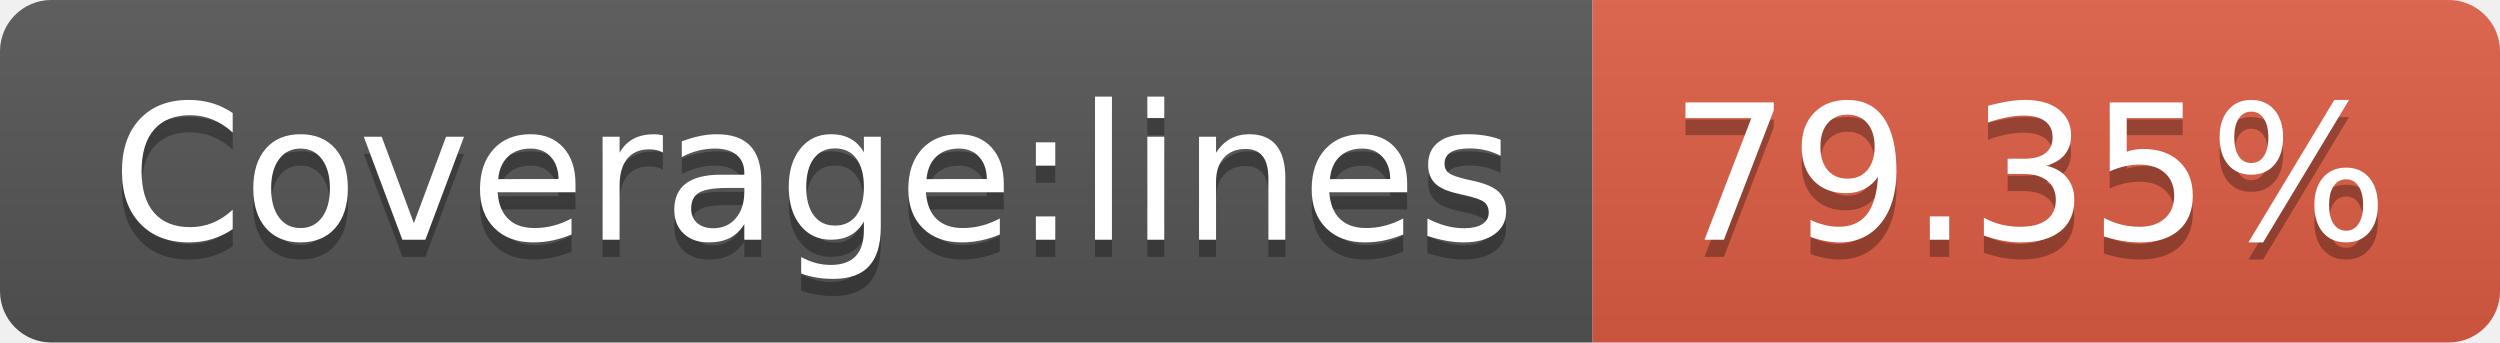
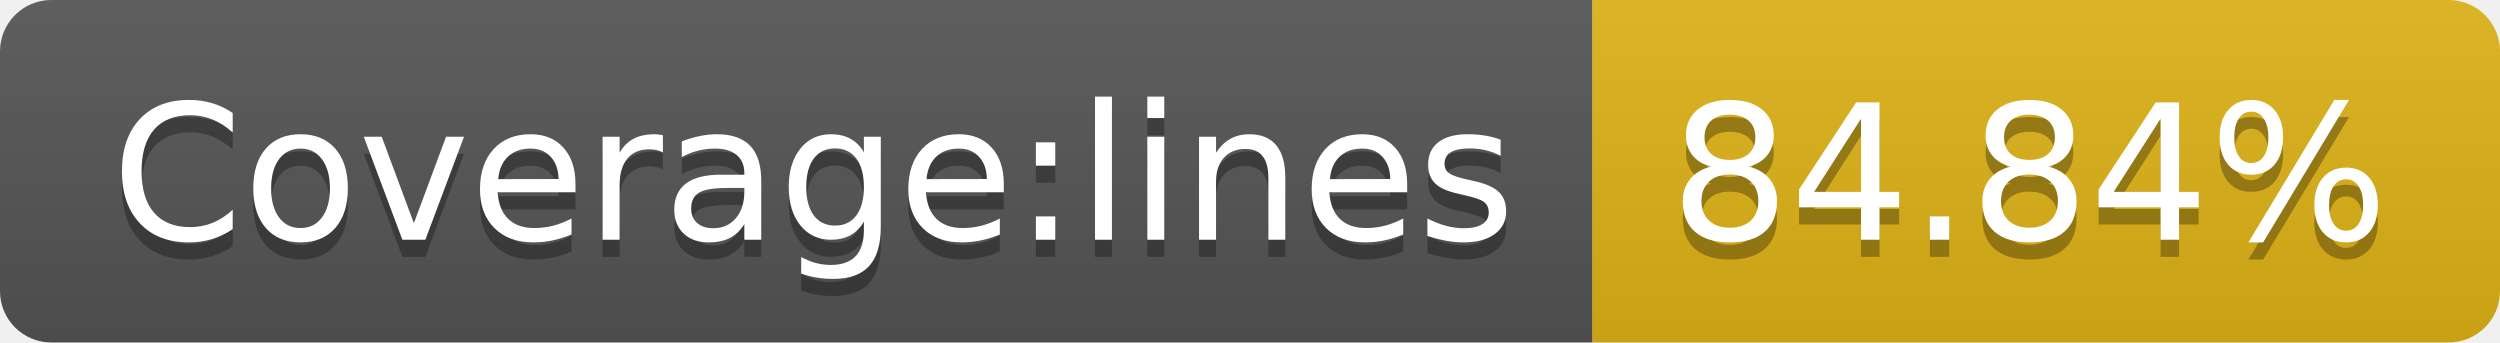
- <svg xmlns="http://www.w3.org/2000/svg" width="146" height="20" role="img" aria-label="Coverage:lines: 79.35%">
+ <svg xmlns="http://www.w3.org/2000/svg" width="146" height="20" role="img" aria-label="Coverage:lines: 84.84%">
  <linearGradient id="s" x2="0" y2="100%">
    <stop offset="0" stop-color="#bbb" stop-opacity=".1" />
    <stop offset="1" stop-opacity=".1" />
  </linearGradient>
  <clipPath id="r">
    <rect width="146" height="20" rx="3" fill="#fff" />
  </clipPath>
  <g clip-path="url(#r)">
    <rect width="93" height="20" fill="#555" />
-     <rect x="93" width="53" height="20" fill="#e05d44" />
+     <rect x="93" width="53" height="20" fill="#dfb317" />
    <rect width="146" height="20" fill="url(#s)" />
  </g>
  <g fill="#fff" text-anchor="middle" font-family="Verdana,Geneva,DejaVu Sans,sans-serif" text-rendering="geometricPrecision" font-size="110">
    <text aria-hidden="true" x="475" y="150" fill="#010101" fill-opacity=".3" transform="scale(.1)" textLength="830">Coverage:lines</text>
    <text x="475" y="140" transform="scale(.1)" fill="#fff" textLength="830">Coverage:lines</text>
-     <text aria-hidden="true" x="1185" y="150" fill="#010101" fill-opacity=".3" transform="scale(.1)" textLength="430">79.35%</text>
-     <text x="1185" y="140" transform="scale(.1)" fill="#fff" textLength="430">79.35%</text>
+     <text aria-hidden="true" x="1185" y="150" fill="#010101" fill-opacity=".3" transform="scale(.1)" textLength="430">84.84%</text>
+     <text x="1185" y="140" transform="scale(.1)" fill="#fff" textLength="430">84.84%</text>
  </g>
</svg>
